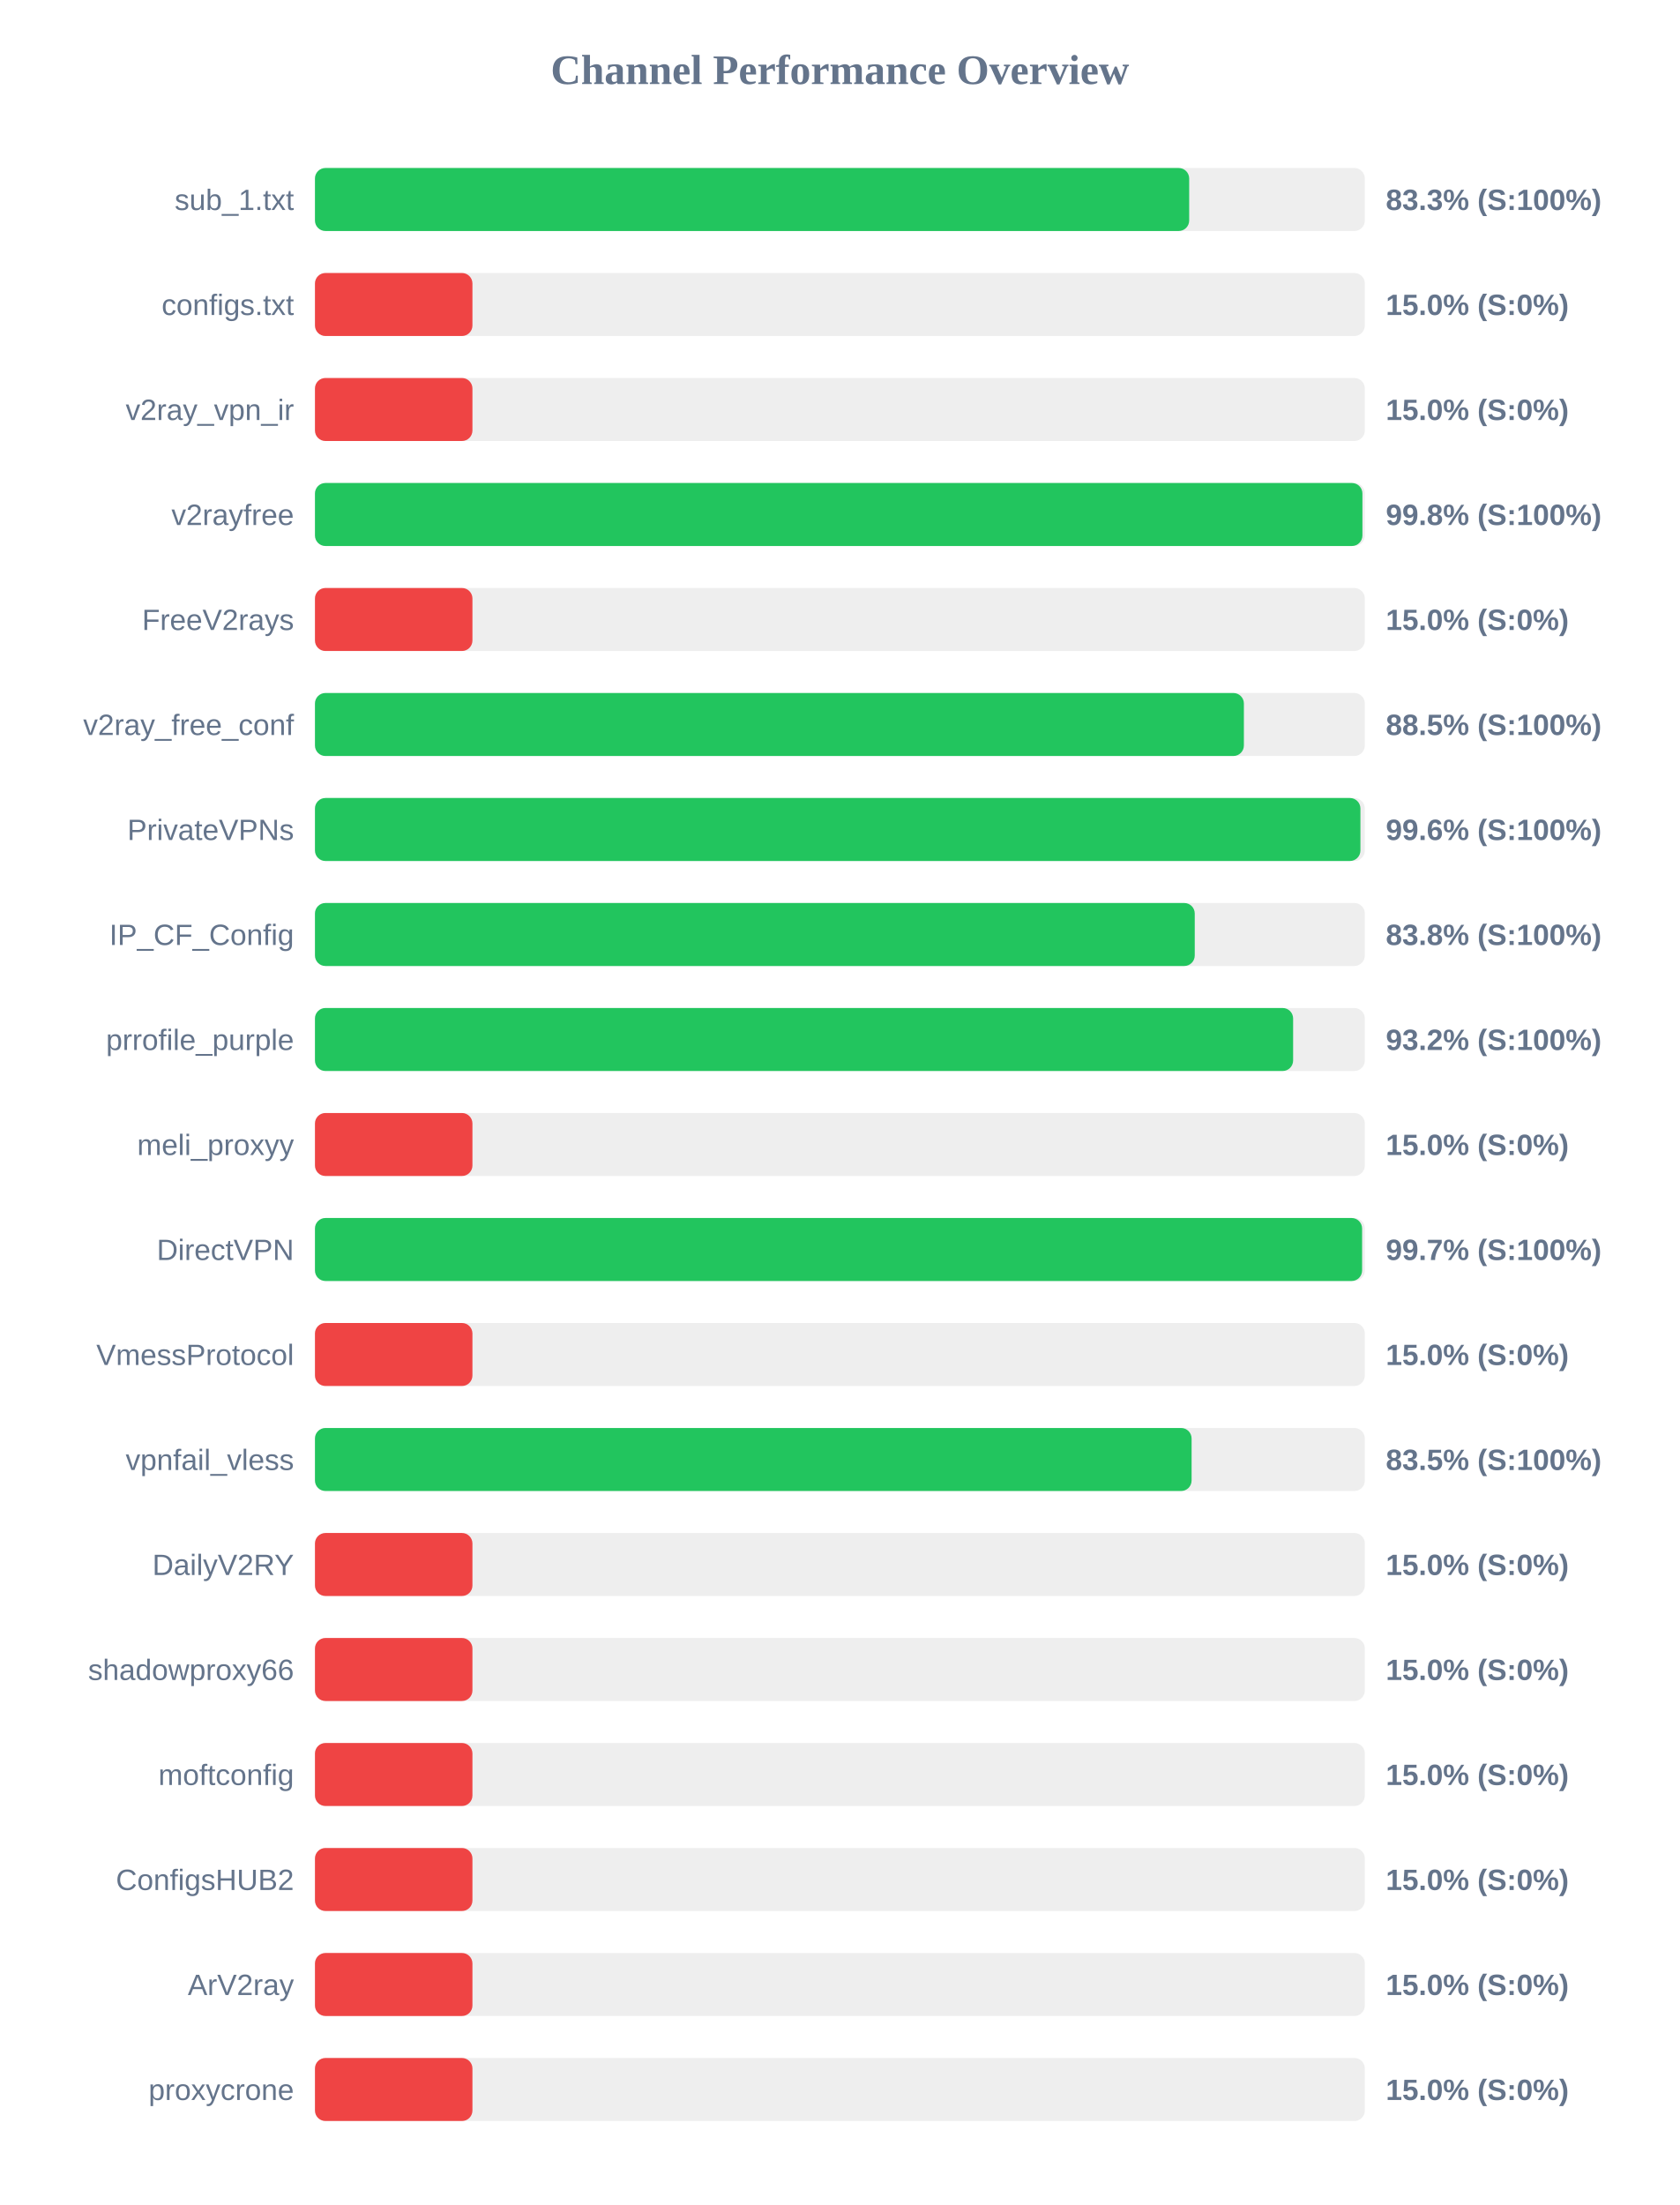
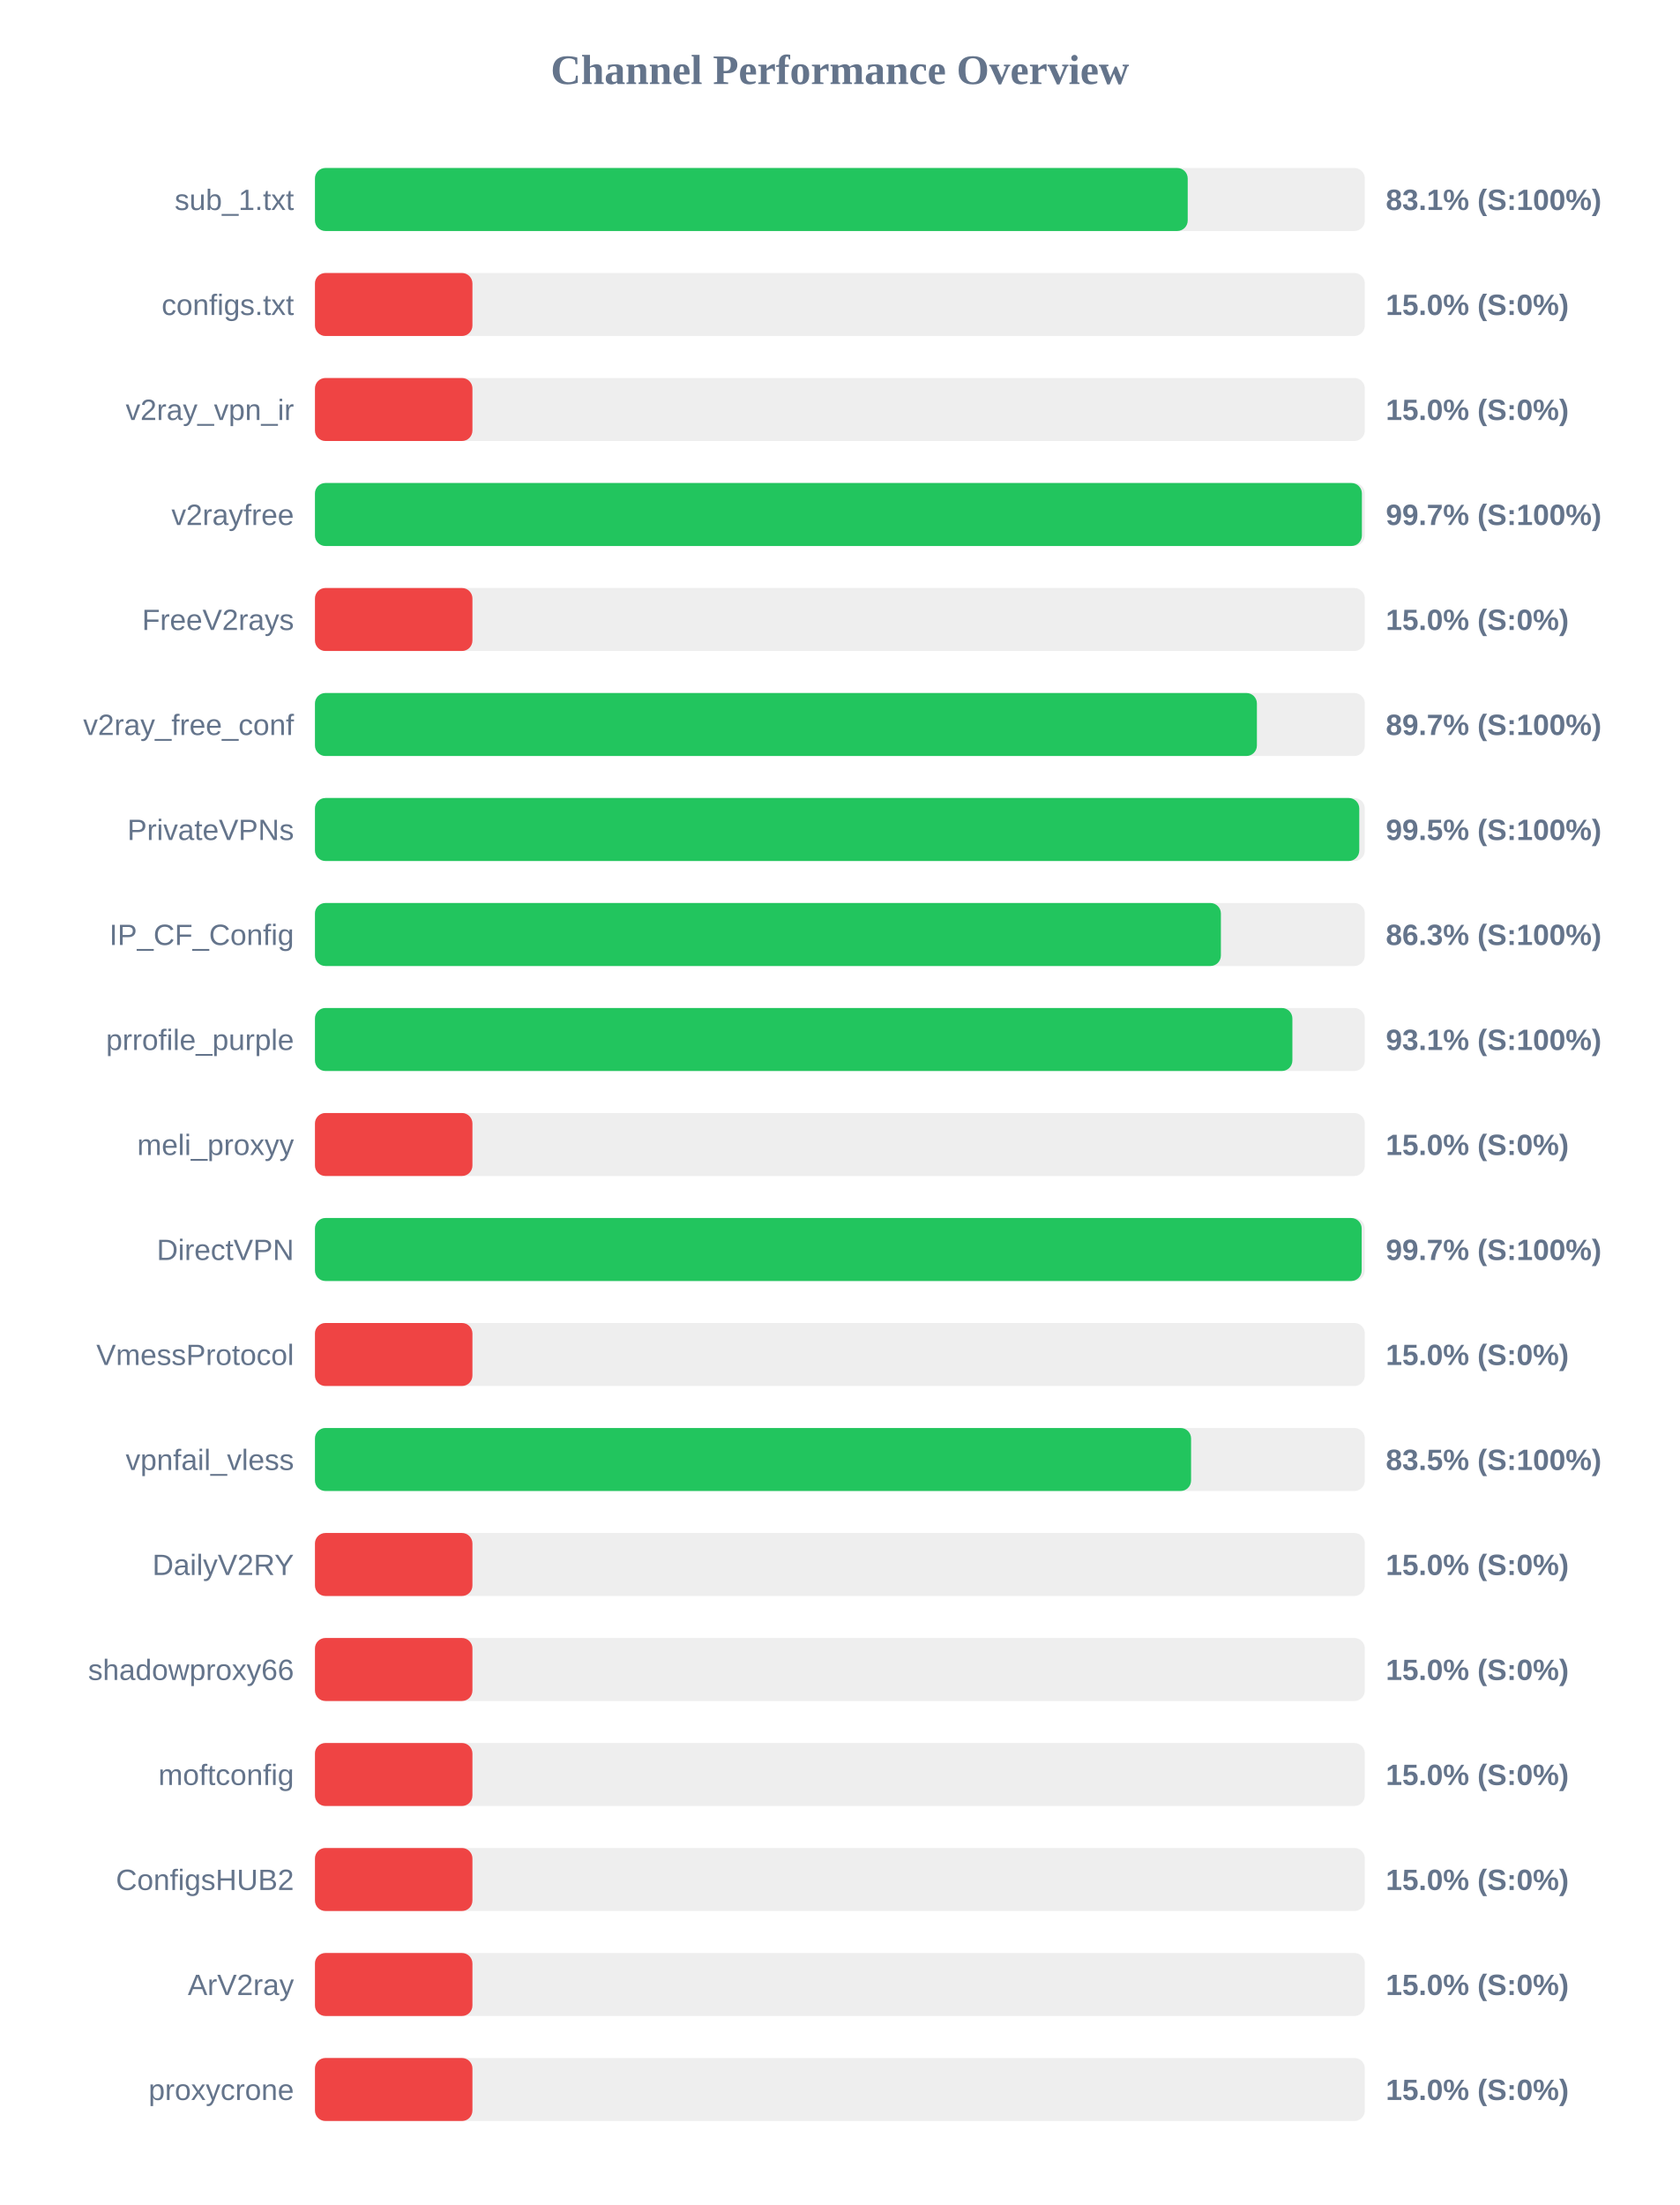
<svg xmlns="http://www.w3.org/2000/svg" width="800" height="1050" version="1.1">
  <style>
        .row { font: 14px Arial; fill: #64748b; }
        .score { font: bold 14px Arial; fill: #64748b; }
    </style>
  <text x="400" y="40" text-anchor="middle" font-size="20px" font-weight="bold" fill="#64748b">Channel Performance Overview</text>
  <rect x="150" y="80" width="500" height="30" fill="#eee" rx="5" />
-   <rect x="150" y="80" width="416.35" height="30" fill="#22c55e" rx="5" />
+   <rect x="150" y="80" width="415.65" height="30" fill="#22c55e" rx="5" />
  <text x="140" y="100" text-anchor="end" class="row">sub_1.txt</text>
-   <text x="660" y="100" text-anchor="start" class="score">83.3% (S:100%)</text>
+   <text x="660" y="100" text-anchor="start" class="score">83.1% (S:100%)</text>
  <rect x="150" y="130" width="500" height="30" fill="#eee" rx="5" />
  <rect x="150" y="130" width="75.0" height="30" fill="#ef4444" rx="5" />
  <text x="140" y="150" text-anchor="end" class="row">configs.txt</text>
  <text x="660" y="150" text-anchor="start" class="score">15.0% (S:0%)</text>
  <rect x="150" y="180" width="500" height="30" fill="#eee" rx="5" />
  <rect x="150" y="180" width="75.0" height="30" fill="#ef4444" rx="5" />
  <text x="140" y="200" text-anchor="end" class="row">v2ray_vpn_ir</text>
  <text x="660" y="200" text-anchor="start" class="score">15.0% (S:0%)</text>
  <rect x="150" y="230" width="500" height="30" fill="#eee" rx="5" />
-   <rect x="150" y="230" width="498.85" height="30" fill="#22c55e" rx="5" />
+   <rect x="150" y="230" width="498.6" height="30" fill="#22c55e" rx="5" />
  <text x="140" y="250" text-anchor="end" class="row">v2rayfree</text>
-   <text x="660" y="250" text-anchor="start" class="score">99.8% (S:100%)</text>
+   <text x="660" y="250" text-anchor="start" class="score">99.7% (S:100%)</text>
  <rect x="150" y="280" width="500" height="30" fill="#eee" rx="5" />
  <rect x="150" y="280" width="75.0" height="30" fill="#ef4444" rx="5" />
  <text x="140" y="300" text-anchor="end" class="row">FreeV2rays</text>
  <text x="660" y="300" text-anchor="start" class="score">15.0% (S:0%)</text>
  <rect x="150" y="330" width="500" height="30" fill="#eee" rx="5" />
-   <rect x="150" y="330" width="442.4" height="30" fill="#22c55e" rx="5" />
+   <rect x="150" y="330" width="448.6" height="30" fill="#22c55e" rx="5" />
  <text x="140" y="350" text-anchor="end" class="row">v2ray_free_conf</text>
-   <text x="660" y="350" text-anchor="start" class="score">88.5% (S:100%)</text>
+   <text x="660" y="350" text-anchor="start" class="score">89.7% (S:100%)</text>
  <rect x="150" y="380" width="500" height="30" fill="#eee" rx="5" />
-   <rect x="150" y="380" width="497.9" height="30" fill="#22c55e" rx="5" />
+   <rect x="150" y="380" width="497.35" height="30" fill="#22c55e" rx="5" />
  <text x="140" y="400" text-anchor="end" class="row">PrivateVPNs</text>
-   <text x="660" y="400" text-anchor="start" class="score">99.6% (S:100%)</text>
+   <text x="660" y="400" text-anchor="start" class="score">99.5% (S:100%)</text>
  <rect x="150" y="430" width="500" height="30" fill="#eee" rx="5" />
-   <rect x="150" y="430" width="419.0" height="30" fill="#22c55e" rx="5" />
+   <rect x="150" y="430" width="431.45" height="30" fill="#22c55e" rx="5" />
  <text x="140" y="450" text-anchor="end" class="row">IP_CF_Config</text>
-   <text x="660" y="450" text-anchor="start" class="score">83.8% (S:100%)</text>
+   <text x="660" y="450" text-anchor="start" class="score">86.3% (S:100%)</text>
  <rect x="150" y="480" width="500" height="30" fill="#eee" rx="5" />
-   <rect x="150" y="480" width="465.85" height="30" fill="#22c55e" rx="5" />
+   <rect x="150" y="480" width="465.5" height="30" fill="#22c55e" rx="5" />
  <text x="140" y="500" text-anchor="end" class="row">prrofile_purple</text>
-   <text x="660" y="500" text-anchor="start" class="score">93.2% (S:100%)</text>
+   <text x="660" y="500" text-anchor="start" class="score">93.1% (S:100%)</text>
  <rect x="150" y="530" width="500" height="30" fill="#eee" rx="5" />
  <rect x="150" y="530" width="75.0" height="30" fill="#ef4444" rx="5" />
  <text x="140" y="550" text-anchor="end" class="row">meli_proxyy</text>
  <text x="660" y="550" text-anchor="start" class="score">15.0% (S:0%)</text>
  <rect x="150" y="580" width="500" height="30" fill="#eee" rx="5" />
-   <rect x="150" y="580" width="498.7" height="30" fill="#22c55e" rx="5" />
+   <rect x="150" y="580" width="498.5" height="30" fill="#22c55e" rx="5" />
  <text x="140" y="600" text-anchor="end" class="row">DirectVPN</text>
  <text x="660" y="600" text-anchor="start" class="score">99.7% (S:100%)</text>
  <rect x="150" y="630" width="500" height="30" fill="#eee" rx="5" />
  <rect x="150" y="630" width="75.0" height="30" fill="#ef4444" rx="5" />
  <text x="140" y="650" text-anchor="end" class="row">VmessProtocol</text>
  <text x="660" y="650" text-anchor="start" class="score">15.0% (S:0%)</text>
  <rect x="150" y="680" width="500" height="30" fill="#eee" rx="5" />
-   <rect x="150" y="680" width="417.5" height="30" fill="#22c55e" rx="5" />
+   <rect x="150" y="680" width="417.25" height="30" fill="#22c55e" rx="5" />
  <text x="140" y="700" text-anchor="end" class="row">vpnfail_vless</text>
  <text x="660" y="700" text-anchor="start" class="score">83.5% (S:100%)</text>
  <rect x="150" y="730" width="500" height="30" fill="#eee" rx="5" />
  <rect x="150" y="730" width="75.0" height="30" fill="#ef4444" rx="5" />
  <text x="140" y="750" text-anchor="end" class="row">DailyV2RY</text>
  <text x="660" y="750" text-anchor="start" class="score">15.0% (S:0%)</text>
  <rect x="150" y="780" width="500" height="30" fill="#eee" rx="5" />
  <rect x="150" y="780" width="75.0" height="30" fill="#ef4444" rx="5" />
  <text x="140" y="800" text-anchor="end" class="row">shadowproxy66</text>
  <text x="660" y="800" text-anchor="start" class="score">15.0% (S:0%)</text>
  <rect x="150" y="830" width="500" height="30" fill="#eee" rx="5" />
  <rect x="150" y="830" width="75.0" height="30" fill="#ef4444" rx="5" />
  <text x="140" y="850" text-anchor="end" class="row">moftconfig</text>
  <text x="660" y="850" text-anchor="start" class="score">15.0% (S:0%)</text>
  <rect x="150" y="880" width="500" height="30" fill="#eee" rx="5" />
  <rect x="150" y="880" width="75.0" height="30" fill="#ef4444" rx="5" />
  <text x="140" y="900" text-anchor="end" class="row">ConfigsHUB2</text>
  <text x="660" y="900" text-anchor="start" class="score">15.0% (S:0%)</text>
  <rect x="150" y="930" width="500" height="30" fill="#eee" rx="5" />
  <rect x="150" y="930" width="75.0" height="30" fill="#ef4444" rx="5" />
  <text x="140" y="950" text-anchor="end" class="row">ArV2ray</text>
  <text x="660" y="950" text-anchor="start" class="score">15.0% (S:0%)</text>
  <rect x="150" y="980" width="500" height="30" fill="#eee" rx="5" />
  <rect x="150" y="980" width="75.0" height="30" fill="#ef4444" rx="5" />
  <text x="140" y="1000" text-anchor="end" class="row">proxycrone</text>
  <text x="660" y="1000" text-anchor="start" class="score">15.0% (S:0%)</text>
</svg>
